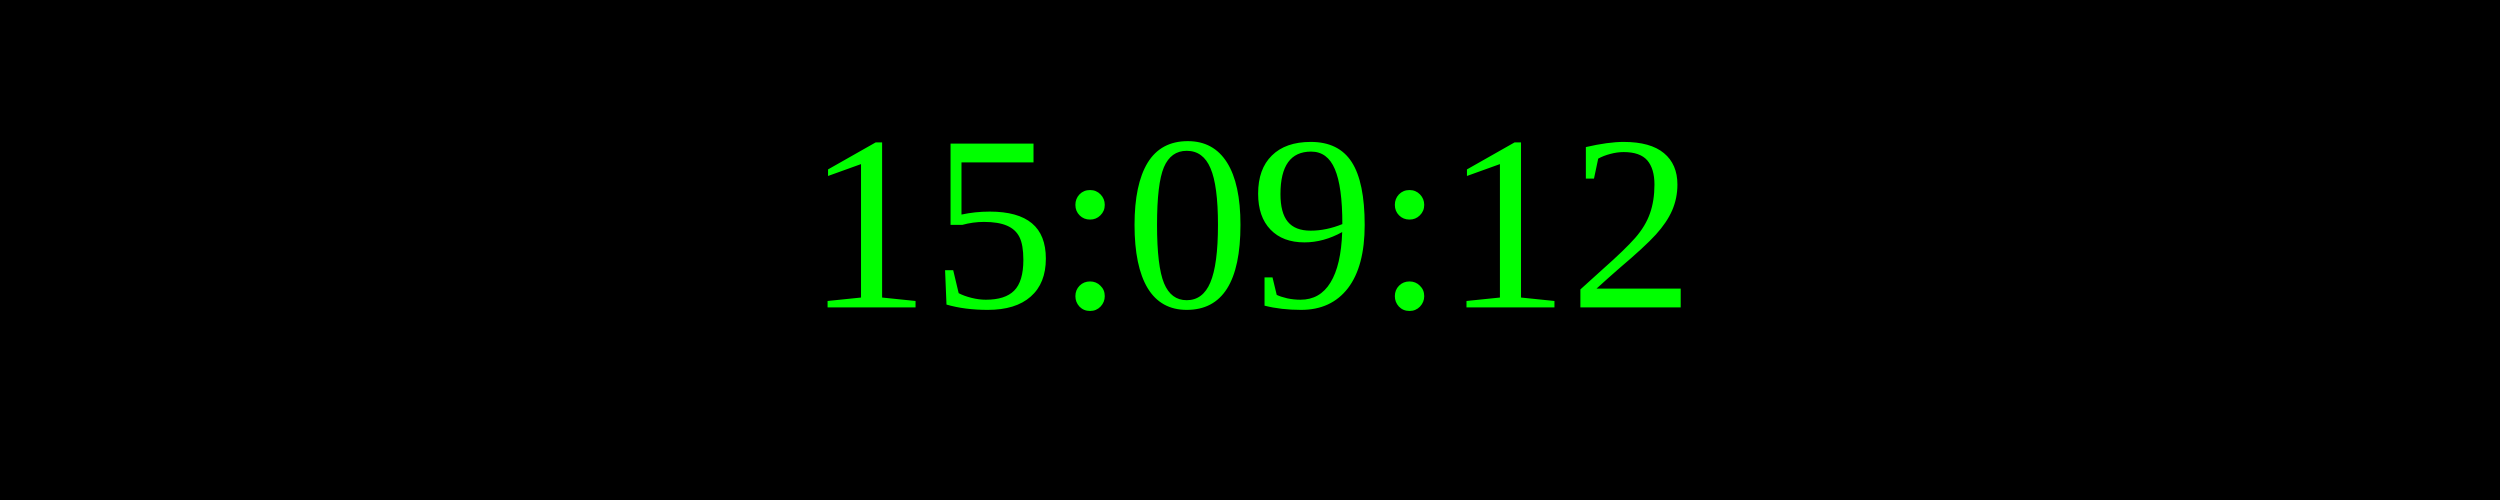
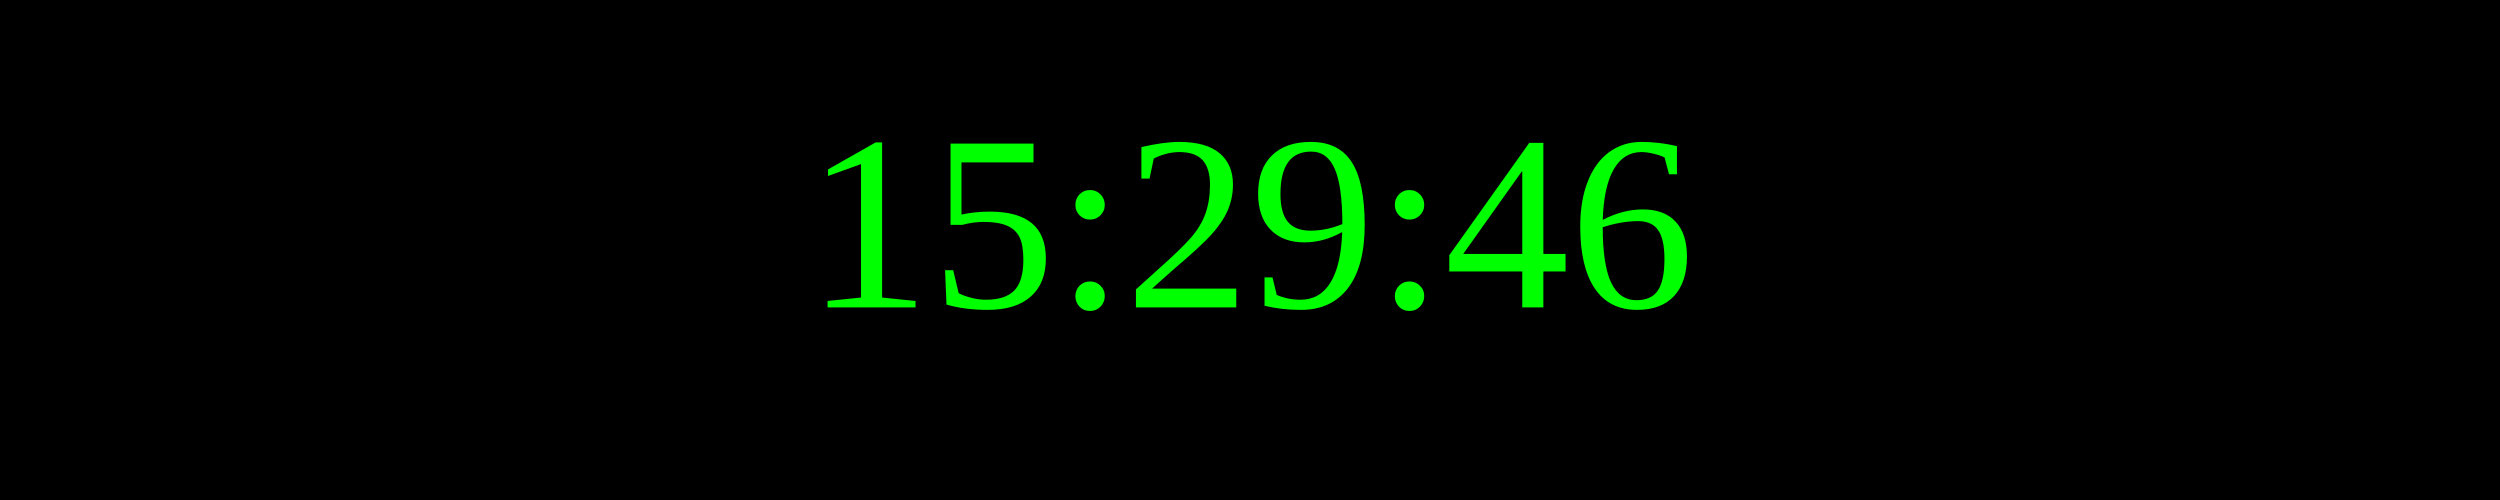
<svg xmlns="http://www.w3.org/2000/svg" width="250" height="50">
  <rect width="100%" height="100%" fill="black" />
  <text x="50%" y="50%" font-size="25" fill="lime" text-anchor="middle" dominant-baseline="middle">
- 15:09:12
+ 15:29:46
</text>
</svg>
